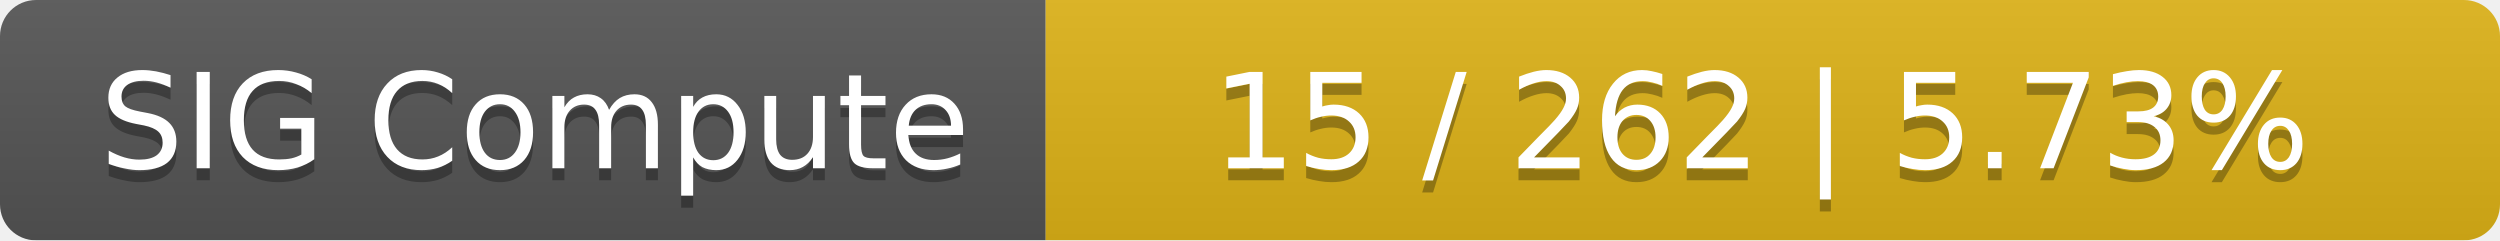
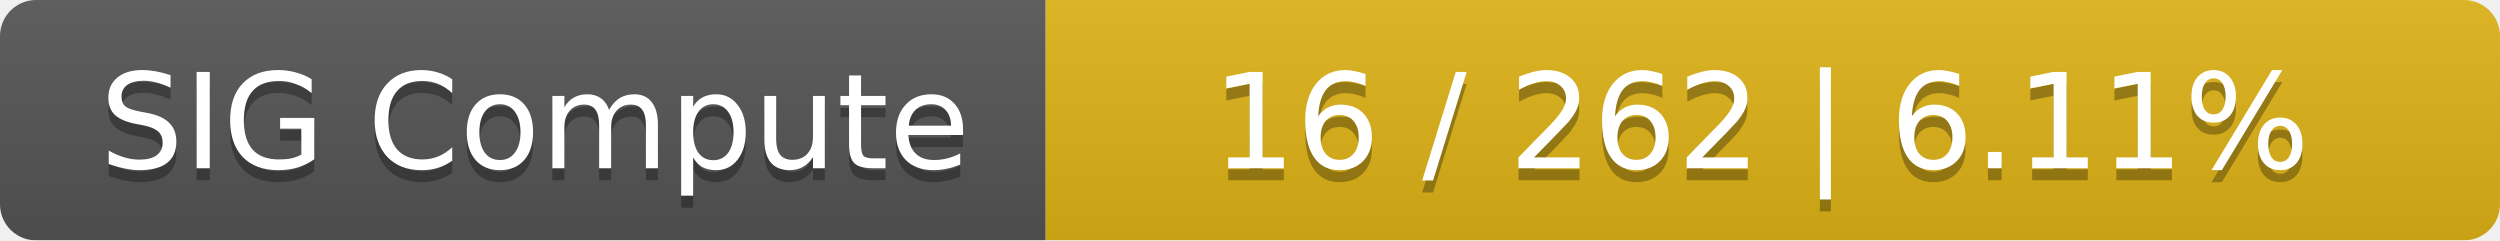
<svg xmlns="http://www.w3.org/2000/svg" width="208" height="20">
  <linearGradient id="smooth" x2="0" y2="100%">
    <stop offset="0" stop-color="#bbb" stop-opacity=".1" />
    <stop offset="1" stop-opacity=".1" />
  </linearGradient>
  <mask id="round">
    <rect width="208" height="20" rx="3" fill="#fff" />
  </mask>
  <g mask="url(#round)">
    <rect width="87" height="20" fill="#555" />
    <rect x="87" width="121" height="20" fill="#dfb317" />
    <rect width="208" height="20" fill="url(#smooth)" />
  </g>
  <g fill="#fff" text-anchor="middle" font-family="DejaVu Sans,Verdana,Geneva,sans-serif" font-size="11">
    <text x="44.5" y="15" fill="#010101" fill-opacity=".3">SIG Compute</text>
    <text x="44.5" y="14">SIG Compute</text>
-     <text x="146.5" y="15" fill="#010101" fill-opacity=".3">15 / 262    |    5.73%</text>
-     <text x="146.5" y="14">15 / 262    |    5.73%</text>
+     <text x="146.5" y="15" fill="#010101" fill-opacity=".3">16 / 262    |    6.11%</text>
+     <text x="146.5" y="14">16 / 262    |    6.11%</text>
  </g>
</svg>
